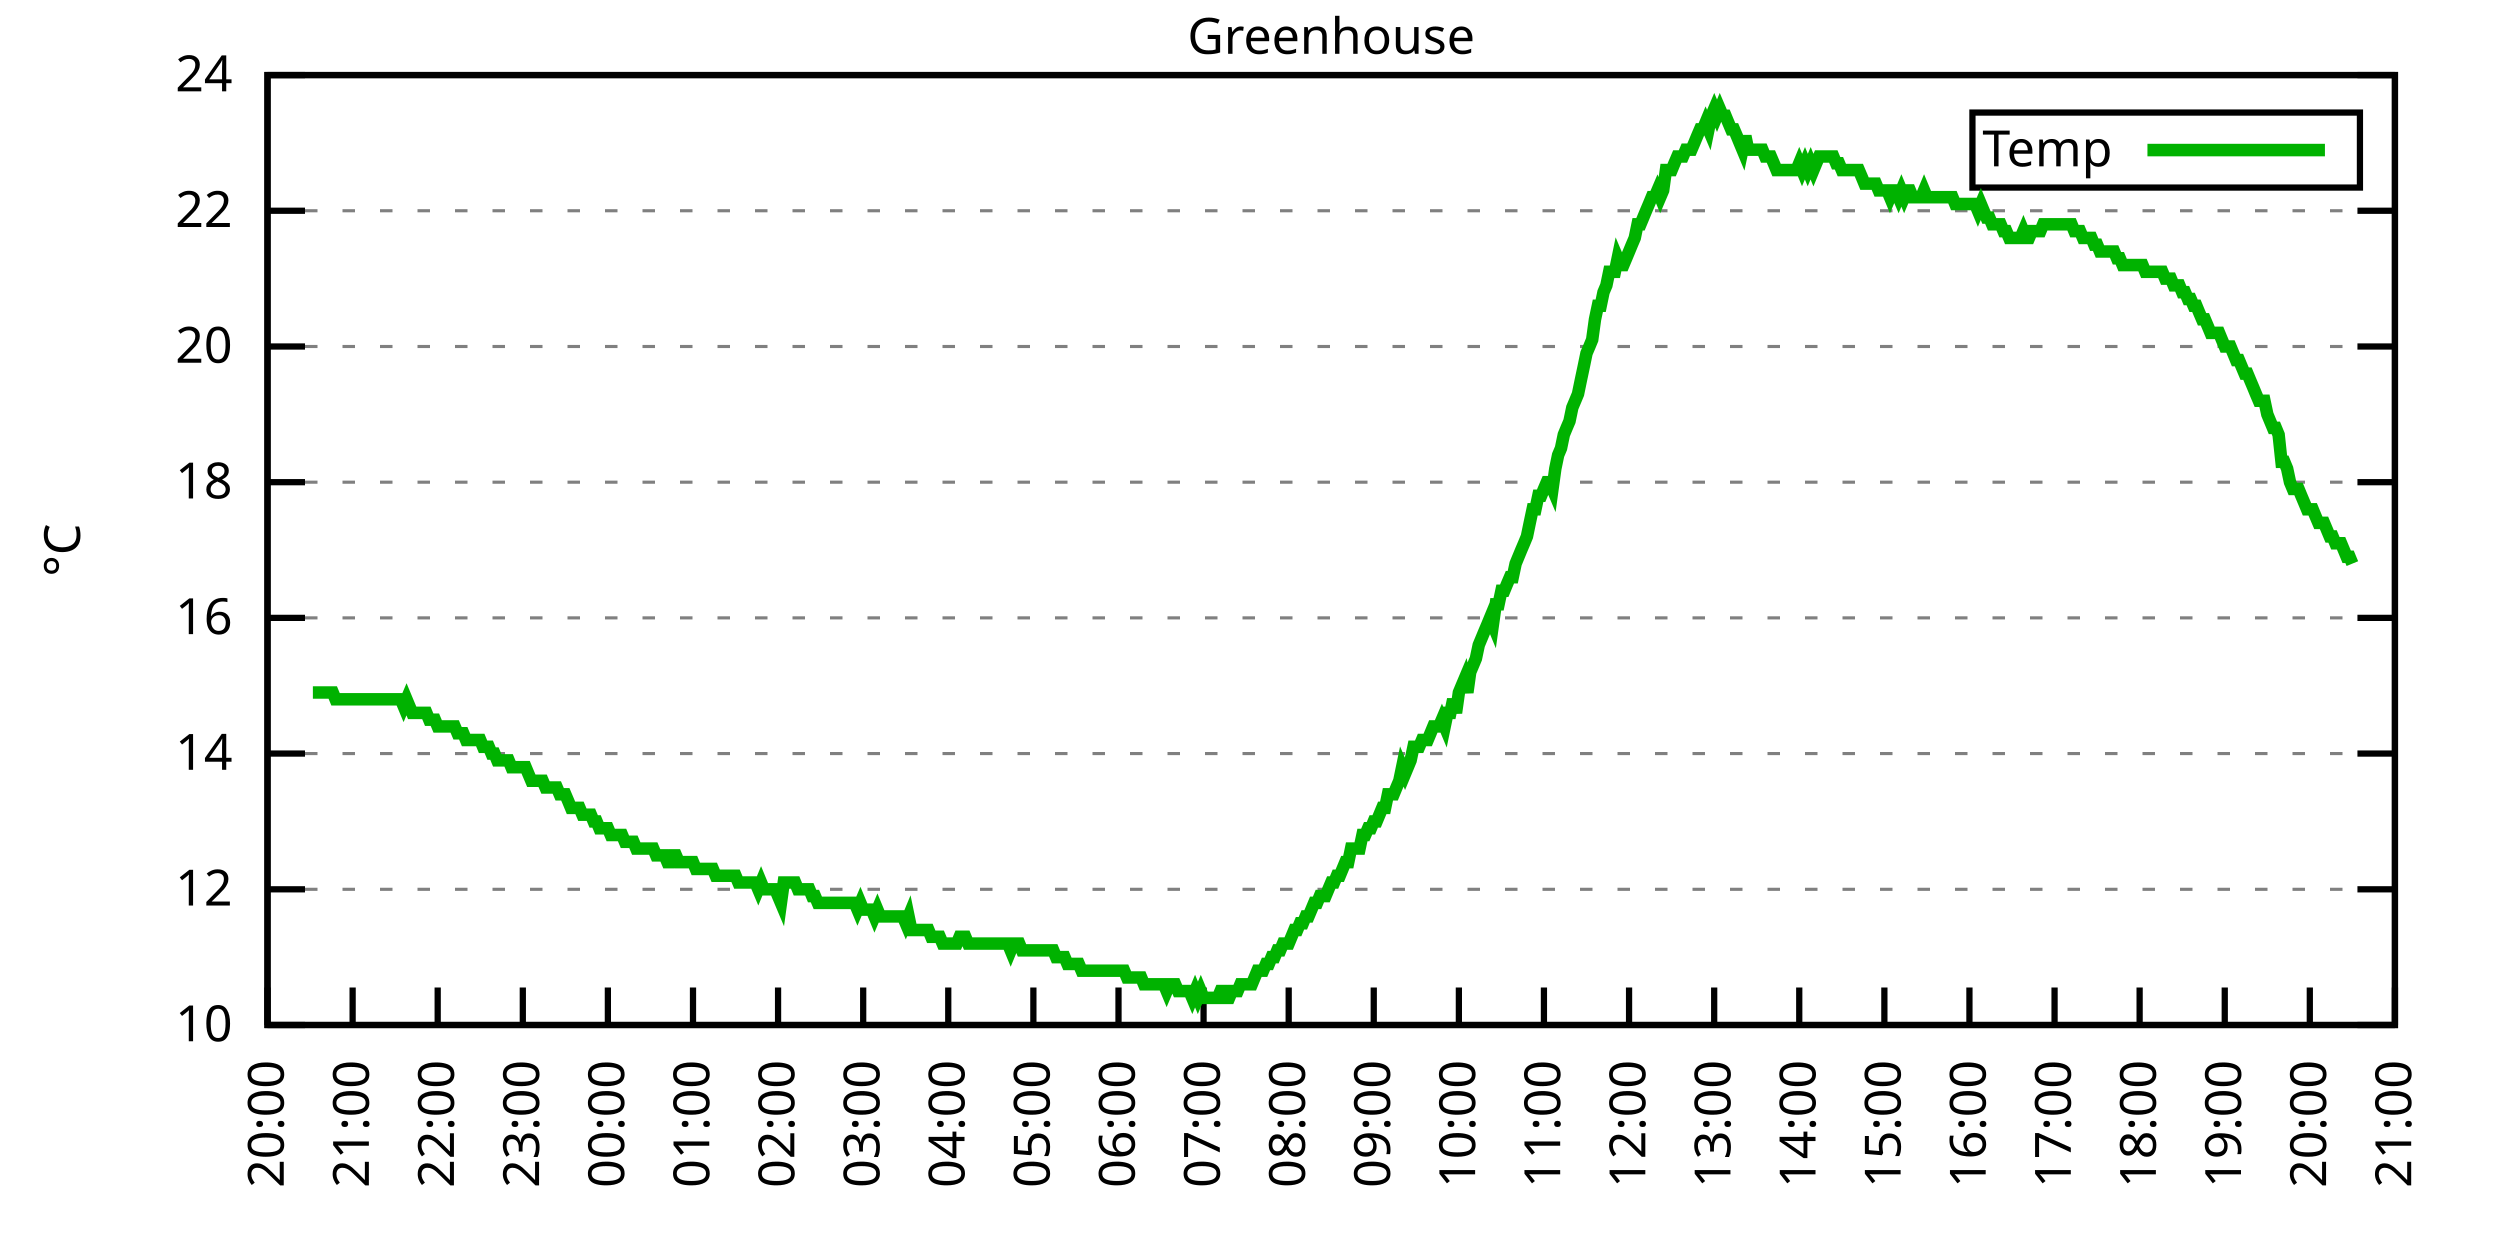
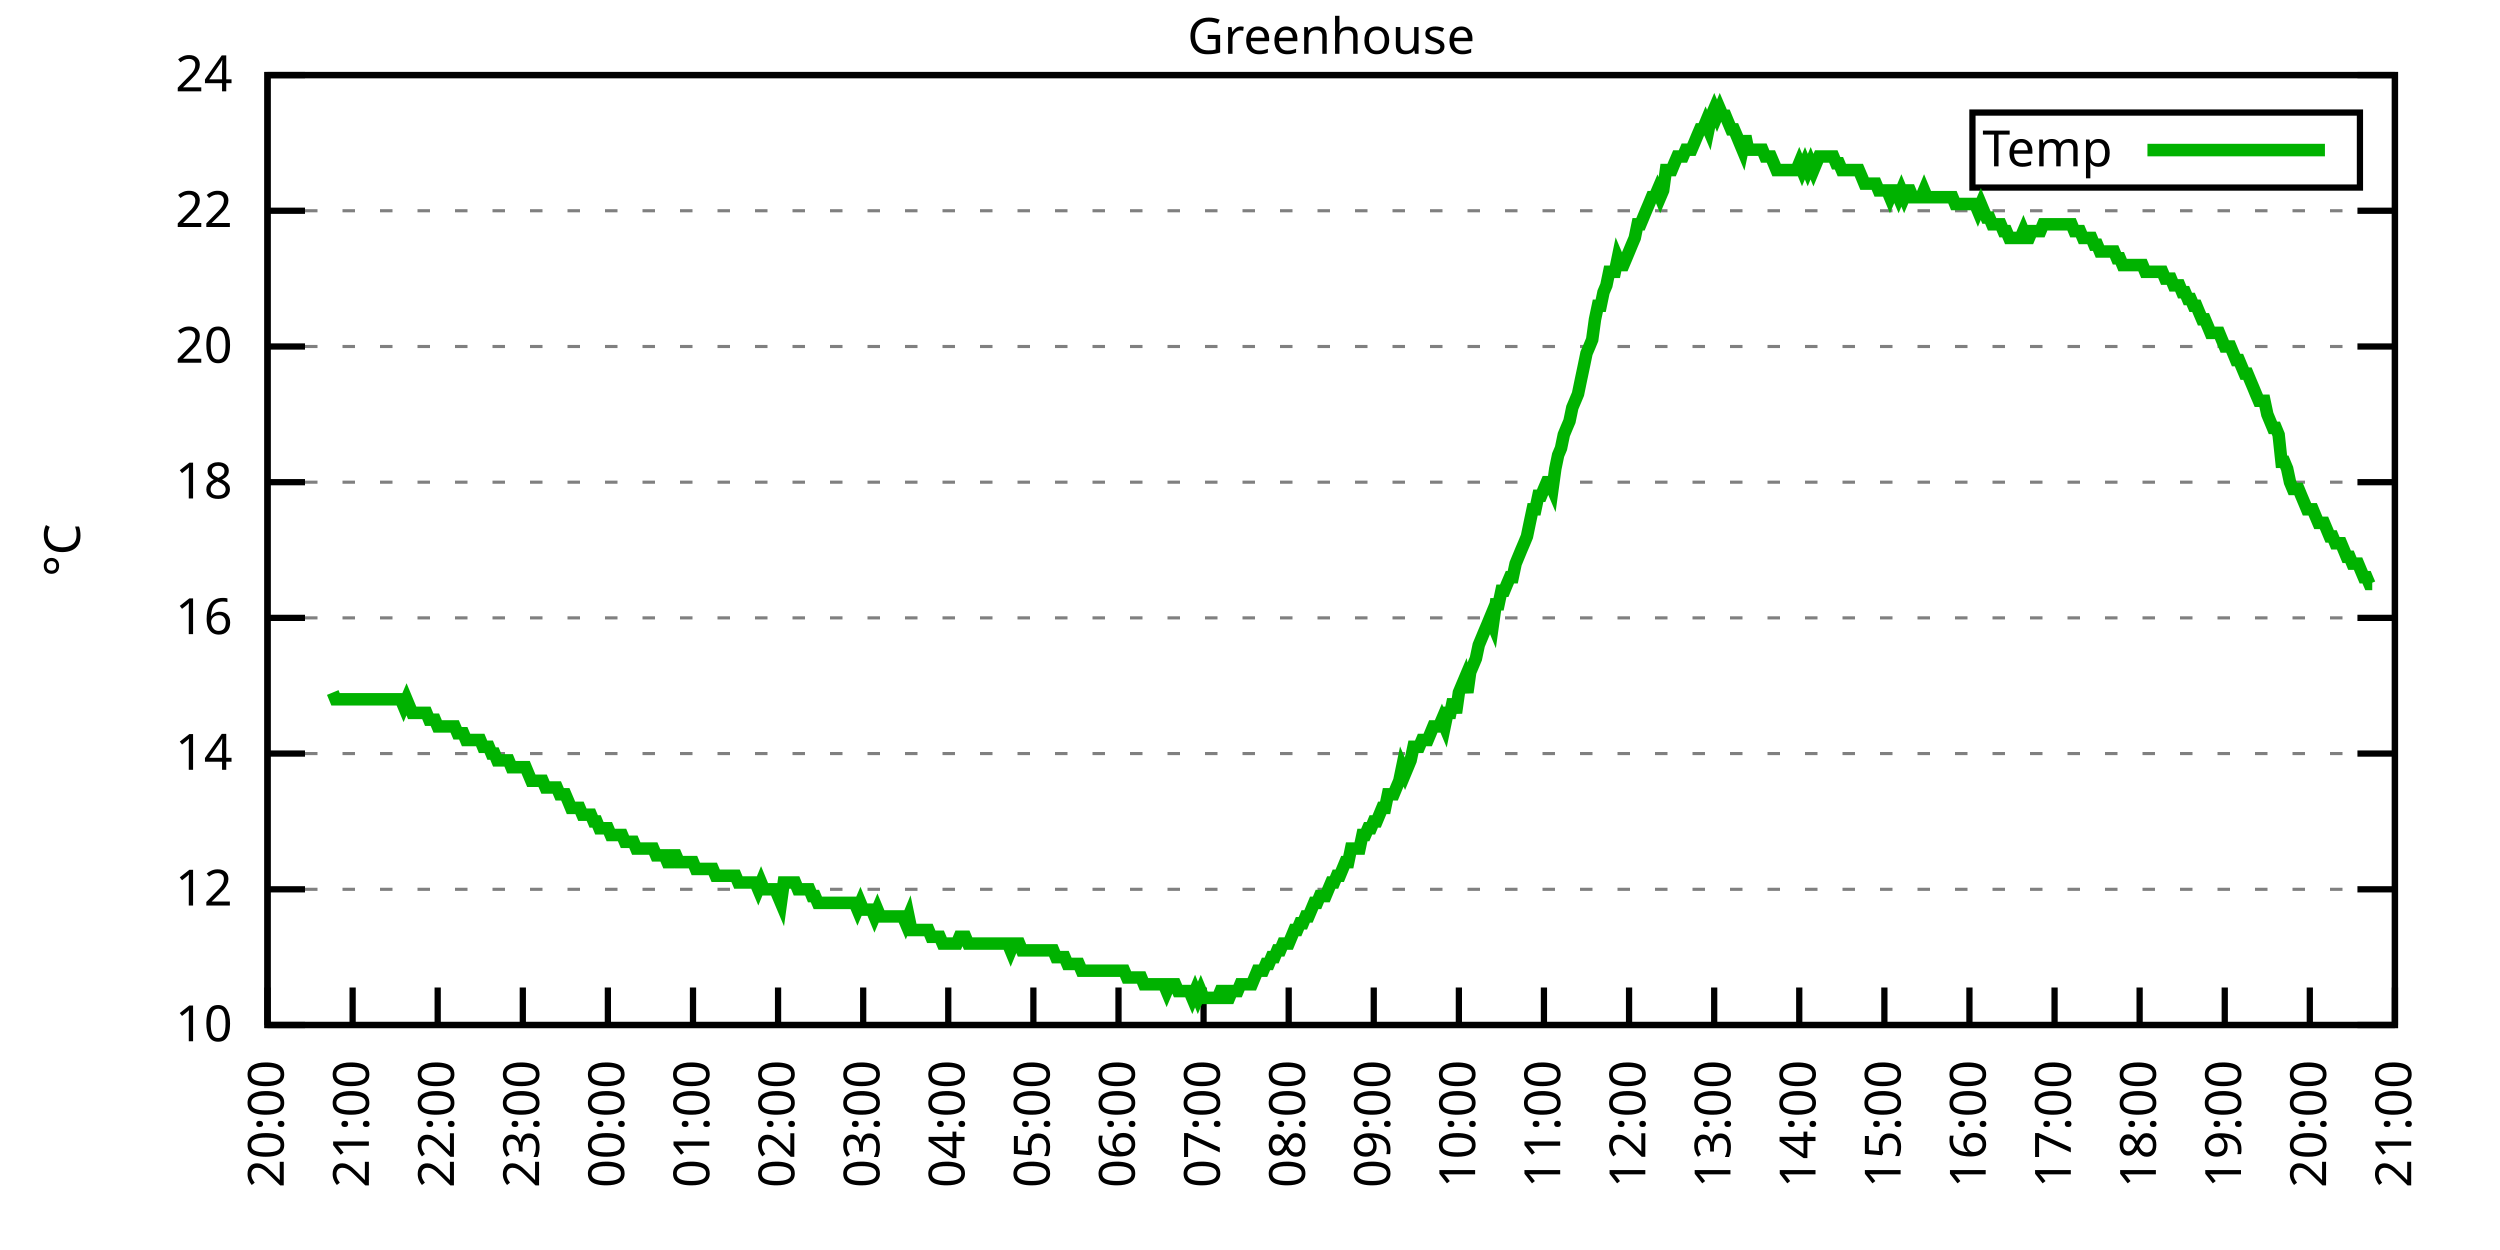
<svg xmlns="http://www.w3.org/2000/svg" xmlns:xlink="http://www.w3.org/1999/xlink" width="400" height="200" viewBox="0 0 400 200">
  <g id="gnuplot_canvas">
    <rect x="0" y="0" width="400" height="200" fill="none" />
    <defs>
      <circle id="gpDot" r="0.5" stroke-width="0.5" stroke="currentColor" />
      <path id="gpPt0" stroke-width="0.333" stroke="currentColor" d="M-1,0 h2 M0,-1 v2" />
      <path id="gpPt1" stroke-width="0.333" stroke="currentColor" d="M-1,-1 L1,1 M1,-1 L-1,1" />
      <path id="gpPt2" stroke-width="0.333" stroke="currentColor" d="M-1,0 L1,0 M0,-1 L0,1 M-1,-1 L1,1 M-1,1 L1,-1" />
      <rect id="gpPt3" stroke-width="0.333" stroke="currentColor" x="-1" y="-1" width="2" height="2" />
      <rect id="gpPt4" stroke-width="0.333" stroke="currentColor" fill="currentColor" x="-1" y="-1" width="2" height="2" />
      <circle id="gpPt5" stroke-width="0.333" stroke="currentColor" cx="0" cy="0" r="1" />
      <use xlink:href="#gpPt5" id="gpPt6" fill="currentColor" stroke="none" />
      <path id="gpPt7" stroke-width="0.333" stroke="currentColor" d="M0,-1.33 L-1.33,0.67 L1.33,0.67 z" />
      <use xlink:href="#gpPt7" id="gpPt8" fill="currentColor" stroke="none" />
      <use xlink:href="#gpPt7" id="gpPt9" stroke="currentColor" transform="rotate(180)" />
      <use xlink:href="#gpPt9" id="gpPt10" fill="currentColor" stroke="none" />
      <use xlink:href="#gpPt3" id="gpPt11" stroke="currentColor" transform="rotate(45)" />
      <use xlink:href="#gpPt11" id="gpPt12" fill="currentColor" stroke="none" />
      <path id="gpPt13" stroke-width="0.333" stroke="currentColor" d="M0,1.330 L1.265,0.411 L0.782,-1.067 L-0.782,-1.076 L-1.265,0.411 z" />
      <use xlink:href="#gpPt13" id="gpPt14" fill="currentColor" stroke="none" />
      <filter id="textbox" filterUnits="objectBoundingBox" x="0" y="0" height="1" width="1">
        <feFlood flood-color="white" flood-opacity="1" result="bgnd" />
        <feComposite in="SourceGraphic" in2="bgnd" operator="atop" />
      </filter>
      <filter id="greybox" filterUnits="objectBoundingBox" x="0" y="0" height="1" width="1">
        <feFlood flood-color="lightgrey" flood-opacity="1" result="grey" />
        <feComposite in="SourceGraphic" in2="grey" operator="atop" />
      </filter>
    </defs>
    <g fill="none" color="white" stroke="currentColor" stroke-width="1.00" stroke-linecap="butt" stroke-linejoin="miter">
</g>
    <g fill="none" color="black" stroke="currentColor" stroke-width="1.00" stroke-linecap="butt" stroke-linejoin="miter">
      <g stroke="none" shape-rendering="crispEdges">
        <polygon fill="rgb(255, 255, 255)" points="42.80,164.00 383.18,164.00 383.18,12.02 42.80,12.02 " />
      </g>
    </g>
    <g fill="none" color="black" stroke="currentColor" stroke-width="1.00" stroke-linecap="butt" stroke-linejoin="miter">
</g>
    <g fill="none" color="black" stroke="black" stroke-width="0.50" stroke-linecap="butt" stroke-linejoin="miter">
</g>
    <g fill="none" color="gray" stroke="currentColor" stroke-width="0.50" stroke-linecap="butt" stroke-linejoin="miter">
      <path stroke="gray" stroke-dasharray="2,4" class="gridline" d="M42.80,164.00 L383.19,164.00  " />
    </g>
    <g fill="none" color="gray" stroke="gray" stroke-width="1.00" stroke-linecap="butt" stroke-linejoin="miter">
</g>
    <g fill="none" color="black" stroke="currentColor" stroke-width="1.00" stroke-linecap="butt" stroke-linejoin="miter">
      <path stroke="black" d="M42.80,164.00 L48.80,164.00 M383.19,164.00 L377.19,164.00  " />
      <g transform="translate(37.20,166.60)" stroke="none" fill="black" font-family="Sans" font-size="8.00" text-anchor="end">
        <text>
          <tspan font-family="Sans"> 10</tspan>
        </text>
      </g>
    </g>
    <g fill="none" color="black" stroke="currentColor" stroke-width="1.00" stroke-linecap="butt" stroke-linejoin="miter">
</g>
    <g fill="none" color="black" stroke="black" stroke-width="0.50" stroke-linecap="butt" stroke-linejoin="miter">
</g>
    <g fill="none" color="gray" stroke="currentColor" stroke-width="0.50" stroke-linecap="butt" stroke-linejoin="miter">
      <path stroke="gray" stroke-dasharray="2,4" class="gridline" d="M42.80,142.29 L383.19,142.29  " />
    </g>
    <g fill="none" color="gray" stroke="gray" stroke-width="1.00" stroke-linecap="butt" stroke-linejoin="miter">
</g>
    <g fill="none" color="black" stroke="currentColor" stroke-width="1.00" stroke-linecap="butt" stroke-linejoin="miter">
      <path stroke="black" d="M42.80,142.29 L48.80,142.29 M383.19,142.29 L377.19,142.29  " />
      <g transform="translate(37.20,144.89)" stroke="none" fill="black" font-family="Sans" font-size="8.00" text-anchor="end">
        <text>
          <tspan font-family="Sans"> 12</tspan>
        </text>
      </g>
    </g>
    <g fill="none" color="black" stroke="currentColor" stroke-width="1.00" stroke-linecap="butt" stroke-linejoin="miter">
</g>
    <g fill="none" color="black" stroke="black" stroke-width="0.50" stroke-linecap="butt" stroke-linejoin="miter">
</g>
    <g fill="none" color="gray" stroke="currentColor" stroke-width="0.50" stroke-linecap="butt" stroke-linejoin="miter">
      <path stroke="gray" stroke-dasharray="2,4" class="gridline" d="M42.80,120.57 L383.19,120.57  " />
    </g>
    <g fill="none" color="gray" stroke="gray" stroke-width="1.00" stroke-linecap="butt" stroke-linejoin="miter">
</g>
    <g fill="none" color="black" stroke="currentColor" stroke-width="1.00" stroke-linecap="butt" stroke-linejoin="miter">
      <path stroke="black" d="M42.80,120.57 L48.80,120.57 M383.19,120.57 L377.19,120.57  " />
      <g transform="translate(37.20,123.17)" stroke="none" fill="black" font-family="Sans" font-size="8.00" text-anchor="end">
        <text>
          <tspan font-family="Sans"> 14</tspan>
        </text>
      </g>
    </g>
    <g fill="none" color="black" stroke="currentColor" stroke-width="1.00" stroke-linecap="butt" stroke-linejoin="miter">
</g>
    <g fill="none" color="black" stroke="black" stroke-width="0.50" stroke-linecap="butt" stroke-linejoin="miter">
</g>
    <g fill="none" color="gray" stroke="currentColor" stroke-width="0.50" stroke-linecap="butt" stroke-linejoin="miter">
      <path stroke="gray" stroke-dasharray="2,4" class="gridline" d="M42.80,98.86 L383.19,98.86  " />
    </g>
    <g fill="none" color="gray" stroke="gray" stroke-width="1.00" stroke-linecap="butt" stroke-linejoin="miter">
</g>
    <g fill="none" color="black" stroke="currentColor" stroke-width="1.00" stroke-linecap="butt" stroke-linejoin="miter">
      <path stroke="black" d="M42.80,98.86 L48.80,98.86 M383.19,98.86 L377.19,98.86  " />
      <g transform="translate(37.20,101.46)" stroke="none" fill="black" font-family="Sans" font-size="8.00" text-anchor="end">
        <text>
          <tspan font-family="Sans"> 16</tspan>
        </text>
      </g>
    </g>
    <g fill="none" color="black" stroke="currentColor" stroke-width="1.00" stroke-linecap="butt" stroke-linejoin="miter">
</g>
    <g fill="none" color="black" stroke="black" stroke-width="0.50" stroke-linecap="butt" stroke-linejoin="miter">
</g>
    <g fill="none" color="gray" stroke="currentColor" stroke-width="0.50" stroke-linecap="butt" stroke-linejoin="miter">
      <path stroke="gray" stroke-dasharray="2,4" class="gridline" d="M42.80,77.15 L383.19,77.15  " />
    </g>
    <g fill="none" color="gray" stroke="gray" stroke-width="1.00" stroke-linecap="butt" stroke-linejoin="miter">
</g>
    <g fill="none" color="black" stroke="currentColor" stroke-width="1.00" stroke-linecap="butt" stroke-linejoin="miter">
      <path stroke="black" d="M42.80,77.15 L48.80,77.15 M383.19,77.15 L377.19,77.15  " />
      <g transform="translate(37.20,79.75)" stroke="none" fill="black" font-family="Sans" font-size="8.00" text-anchor="end">
        <text>
          <tspan font-family="Sans"> 18</tspan>
        </text>
      </g>
    </g>
    <g fill="none" color="black" stroke="currentColor" stroke-width="1.00" stroke-linecap="butt" stroke-linejoin="miter">
</g>
    <g fill="none" color="black" stroke="black" stroke-width="0.50" stroke-linecap="butt" stroke-linejoin="miter">
</g>
    <g fill="none" color="gray" stroke="currentColor" stroke-width="0.50" stroke-linecap="butt" stroke-linejoin="miter">
      <path stroke="gray" stroke-dasharray="2,4" class="gridline" d="M42.80,55.44 L383.19,55.44  " />
    </g>
    <g fill="none" color="gray" stroke="gray" stroke-width="1.00" stroke-linecap="butt" stroke-linejoin="miter">
</g>
    <g fill="none" color="black" stroke="currentColor" stroke-width="1.00" stroke-linecap="butt" stroke-linejoin="miter">
      <path stroke="black" d="M42.80,55.44 L48.80,55.44 M383.19,55.44 L377.19,55.44  " />
      <g transform="translate(37.20,58.04)" stroke="none" fill="black" font-family="Sans" font-size="8.00" text-anchor="end">
        <text>
          <tspan font-family="Sans"> 20</tspan>
        </text>
      </g>
    </g>
    <g fill="none" color="black" stroke="currentColor" stroke-width="1.00" stroke-linecap="butt" stroke-linejoin="miter">
</g>
    <g fill="none" color="black" stroke="black" stroke-width="0.50" stroke-linecap="butt" stroke-linejoin="miter">
</g>
    <g fill="none" color="gray" stroke="currentColor" stroke-width="0.50" stroke-linecap="butt" stroke-linejoin="miter">
      <path stroke="gray" stroke-dasharray="2,4" class="gridline" d="M42.80,33.72 L383.19,33.72  " />
    </g>
    <g fill="none" color="gray" stroke="gray" stroke-width="1.00" stroke-linecap="butt" stroke-linejoin="miter">
</g>
    <g fill="none" color="black" stroke="currentColor" stroke-width="1.00" stroke-linecap="butt" stroke-linejoin="miter">
      <path stroke="black" d="M42.80,33.72 L48.80,33.72 M383.19,33.72 L377.19,33.72  " />
      <g transform="translate(37.20,36.32)" stroke="none" fill="black" font-family="Sans" font-size="8.00" text-anchor="end">
        <text>
          <tspan font-family="Sans"> 22</tspan>
        </text>
      </g>
    </g>
    <g fill="none" color="black" stroke="currentColor" stroke-width="1.00" stroke-linecap="butt" stroke-linejoin="miter">
</g>
    <g fill="none" color="black" stroke="black" stroke-width="0.50" stroke-linecap="butt" stroke-linejoin="miter">
</g>
    <g fill="none" color="gray" stroke="currentColor" stroke-width="0.50" stroke-linecap="butt" stroke-linejoin="miter">
      <path stroke="gray" stroke-dasharray="2,4" class="gridline" d="M42.80,12.01 L383.19,12.01  " />
    </g>
    <g fill="none" color="gray" stroke="gray" stroke-width="1.00" stroke-linecap="butt" stroke-linejoin="miter">
</g>
    <g fill="none" color="black" stroke="currentColor" stroke-width="1.00" stroke-linecap="butt" stroke-linejoin="miter">
      <path stroke="black" d="M42.80,12.01 L48.80,12.01 M383.19,12.01 L377.19,12.01  " />
      <g transform="translate(37.20,14.61)" stroke="none" fill="black" font-family="Sans" font-size="8.00" text-anchor="end">
        <text>
          <tspan font-family="Sans"> 24</tspan>
        </text>
      </g>
    </g>
    <g fill="none" color="black" stroke="currentColor" stroke-width="1.00" stroke-linecap="butt" stroke-linejoin="miter">
      <path stroke="black" d="M42.80,164.00 L42.80,158.00  " />
      <g transform="translate(45.40,169.60) rotate(270.00)" stroke="none" fill="black" font-family="Sans" font-size="8.00" text-anchor="end">
        <text>
          <tspan font-family="Sans">20:00</tspan>
        </text>
      </g>
    </g>
    <g fill="none" color="black" stroke="currentColor" stroke-width="1.00" stroke-linecap="butt" stroke-linejoin="miter">
      <path stroke="black" d="M56.42,164.00 L56.42,158.00  " />
      <g transform="translate(59.02,169.60) rotate(270.00)" stroke="none" fill="black" font-family="Sans" font-size="8.00" text-anchor="end">
        <text>
          <tspan font-family="Sans">21:00</tspan>
        </text>
      </g>
    </g>
    <g fill="none" color="black" stroke="currentColor" stroke-width="1.00" stroke-linecap="butt" stroke-linejoin="miter">
      <path stroke="black" d="M70.03,164.00 L70.03,158.00  " />
      <g transform="translate(72.63,169.60) rotate(270.00)" stroke="none" fill="black" font-family="Sans" font-size="8.00" text-anchor="end">
        <text>
          <tspan font-family="Sans">22:00</tspan>
        </text>
      </g>
    </g>
    <g fill="none" color="black" stroke="currentColor" stroke-width="1.00" stroke-linecap="butt" stroke-linejoin="miter">
      <path stroke="black" d="M83.65,164.00 L83.65,158.00  " />
      <g transform="translate(86.25,169.60) rotate(270.00)" stroke="none" fill="black" font-family="Sans" font-size="8.00" text-anchor="end">
        <text>
          <tspan font-family="Sans">23:00</tspan>
        </text>
      </g>
    </g>
    <g fill="none" color="black" stroke="currentColor" stroke-width="1.00" stroke-linecap="butt" stroke-linejoin="miter">
      <path stroke="black" d="M97.26,164.00 L97.26,158.00  " />
      <g transform="translate(99.86,169.60) rotate(270.00)" stroke="none" fill="black" font-family="Sans" font-size="8.00" text-anchor="end">
        <text>
          <tspan font-family="Sans">00:00</tspan>
        </text>
      </g>
    </g>
    <g fill="none" color="black" stroke="currentColor" stroke-width="1.00" stroke-linecap="butt" stroke-linejoin="miter">
      <path stroke="black" d="M110.88,164.00 L110.88,158.00  " />
      <g transform="translate(113.48,169.60) rotate(270.00)" stroke="none" fill="black" font-family="Sans" font-size="8.00" text-anchor="end">
        <text>
          <tspan font-family="Sans">01:00</tspan>
        </text>
      </g>
    </g>
    <g fill="none" color="black" stroke="currentColor" stroke-width="1.00" stroke-linecap="butt" stroke-linejoin="miter">
      <path stroke="black" d="M124.49,164.00 L124.49,158.00  " />
      <g transform="translate(127.09,169.60) rotate(270.00)" stroke="none" fill="black" font-family="Sans" font-size="8.00" text-anchor="end">
        <text>
          <tspan font-family="Sans">02:00</tspan>
        </text>
      </g>
    </g>
    <g fill="none" color="black" stroke="currentColor" stroke-width="1.00" stroke-linecap="butt" stroke-linejoin="miter">
      <path stroke="black" d="M138.11,164.00 L138.11,158.00  " />
      <g transform="translate(140.71,169.60) rotate(270.00)" stroke="none" fill="black" font-family="Sans" font-size="8.00" text-anchor="end">
        <text>
          <tspan font-family="Sans">03:00</tspan>
        </text>
      </g>
    </g>
    <g fill="none" color="black" stroke="currentColor" stroke-width="1.00" stroke-linecap="butt" stroke-linejoin="miter">
      <path stroke="black" d="M151.72,164.00 L151.72,158.00  " />
      <g transform="translate(154.32,169.60) rotate(270.00)" stroke="none" fill="black" font-family="Sans" font-size="8.00" text-anchor="end">
        <text>
          <tspan font-family="Sans">04:00</tspan>
        </text>
      </g>
    </g>
    <g fill="none" color="black" stroke="currentColor" stroke-width="1.00" stroke-linecap="butt" stroke-linejoin="miter">
      <path stroke="black" d="M165.34,164.00 L165.34,158.00  " />
      <g transform="translate(167.94,169.60) rotate(270.00)" stroke="none" fill="black" font-family="Sans" font-size="8.00" text-anchor="end">
        <text>
          <tspan font-family="Sans">05:00</tspan>
        </text>
      </g>
    </g>
    <g fill="none" color="black" stroke="currentColor" stroke-width="1.00" stroke-linecap="butt" stroke-linejoin="miter">
      <path stroke="black" d="M178.96,164.00 L178.96,158.00  " />
      <g transform="translate(181.56,169.60) rotate(270.00)" stroke="none" fill="black" font-family="Sans" font-size="8.00" text-anchor="end">
        <text>
          <tspan font-family="Sans">06:00</tspan>
        </text>
      </g>
    </g>
    <g fill="none" color="black" stroke="currentColor" stroke-width="1.00" stroke-linecap="butt" stroke-linejoin="miter">
      <path stroke="black" d="M192.57,164.00 L192.57,158.00  " />
      <g transform="translate(195.17,169.60) rotate(270.00)" stroke="none" fill="black" font-family="Sans" font-size="8.00" text-anchor="end">
        <text>
          <tspan font-family="Sans">07:00</tspan>
        </text>
      </g>
    </g>
    <g fill="none" color="black" stroke="currentColor" stroke-width="1.00" stroke-linecap="butt" stroke-linejoin="miter">
      <path stroke="black" d="M206.19,164.00 L206.19,158.00  " />
      <g transform="translate(208.79,169.60) rotate(270.00)" stroke="none" fill="black" font-family="Sans" font-size="8.00" text-anchor="end">
        <text>
          <tspan font-family="Sans">08:00</tspan>
        </text>
      </g>
    </g>
    <g fill="none" color="black" stroke="currentColor" stroke-width="1.00" stroke-linecap="butt" stroke-linejoin="miter">
      <path stroke="black" d="M219.80,164.00 L219.80,158.00  " />
      <g transform="translate(222.40,169.60) rotate(270.00)" stroke="none" fill="black" font-family="Sans" font-size="8.00" text-anchor="end">
        <text>
          <tspan font-family="Sans">09:00</tspan>
        </text>
      </g>
    </g>
    <g fill="none" color="black" stroke="currentColor" stroke-width="1.00" stroke-linecap="butt" stroke-linejoin="miter">
      <path stroke="black" d="M233.42,164.00 L233.42,158.00  " />
      <g transform="translate(236.02,169.60) rotate(270.00)" stroke="none" fill="black" font-family="Sans" font-size="8.00" text-anchor="end">
        <text>
          <tspan font-family="Sans">10:00</tspan>
        </text>
      </g>
    </g>
    <g fill="none" color="black" stroke="currentColor" stroke-width="1.00" stroke-linecap="butt" stroke-linejoin="miter">
      <path stroke="black" d="M247.03,164.00 L247.03,158.00  " />
      <g transform="translate(249.63,169.60) rotate(270.00)" stroke="none" fill="black" font-family="Sans" font-size="8.00" text-anchor="end">
        <text>
          <tspan font-family="Sans">11:00</tspan>
        </text>
      </g>
    </g>
    <g fill="none" color="black" stroke="currentColor" stroke-width="1.00" stroke-linecap="butt" stroke-linejoin="miter">
      <path stroke="black" d="M260.65,164.00 L260.65,158.00  " />
      <g transform="translate(263.25,169.60) rotate(270.00)" stroke="none" fill="black" font-family="Sans" font-size="8.00" text-anchor="end">
        <text>
          <tspan font-family="Sans">12:00</tspan>
        </text>
      </g>
    </g>
    <g fill="none" color="black" stroke="currentColor" stroke-width="1.00" stroke-linecap="butt" stroke-linejoin="miter">
      <path stroke="black" d="M274.27,164.00 L274.27,158.00  " />
      <g transform="translate(276.87,169.60) rotate(270.00)" stroke="none" fill="black" font-family="Sans" font-size="8.00" text-anchor="end">
        <text>
          <tspan font-family="Sans">13:00</tspan>
        </text>
      </g>
    </g>
    <g fill="none" color="black" stroke="currentColor" stroke-width="1.00" stroke-linecap="butt" stroke-linejoin="miter">
      <path stroke="black" d="M287.88,164.00 L287.88,158.00  " />
      <g transform="translate(290.48,169.60) rotate(270.00)" stroke="none" fill="black" font-family="Sans" font-size="8.00" text-anchor="end">
        <text>
          <tspan font-family="Sans">14:00</tspan>
        </text>
      </g>
    </g>
    <g fill="none" color="black" stroke="currentColor" stroke-width="1.00" stroke-linecap="butt" stroke-linejoin="miter">
      <path stroke="black" d="M301.50,164.00 L301.50,158.00  " />
      <g transform="translate(304.10,169.60) rotate(270.00)" stroke="none" fill="black" font-family="Sans" font-size="8.00" text-anchor="end">
        <text>
          <tspan font-family="Sans">15:00</tspan>
        </text>
      </g>
    </g>
    <g fill="none" color="black" stroke="currentColor" stroke-width="1.00" stroke-linecap="butt" stroke-linejoin="miter">
      <path stroke="black" d="M315.11,164.00 L315.11,158.00  " />
      <g transform="translate(317.71,169.60) rotate(270.00)" stroke="none" fill="black" font-family="Sans" font-size="8.00" text-anchor="end">
        <text>
          <tspan font-family="Sans">16:00</tspan>
        </text>
      </g>
    </g>
    <g fill="none" color="black" stroke="currentColor" stroke-width="1.00" stroke-linecap="butt" stroke-linejoin="miter">
      <path stroke="black" d="M328.73,164.00 L328.73,158.00  " />
      <g transform="translate(331.33,169.60) rotate(270.00)" stroke="none" fill="black" font-family="Sans" font-size="8.00" text-anchor="end">
        <text>
          <tspan font-family="Sans">17:00</tspan>
        </text>
      </g>
    </g>
    <g fill="none" color="black" stroke="currentColor" stroke-width="1.00" stroke-linecap="butt" stroke-linejoin="miter">
      <path stroke="black" d="M342.34,164.00 L342.34,158.00  " />
      <g transform="translate(344.94,169.60) rotate(270.00)" stroke="none" fill="black" font-family="Sans" font-size="8.00" text-anchor="end">
        <text>
          <tspan font-family="Sans">18:00</tspan>
        </text>
      </g>
    </g>
    <g fill="none" color="black" stroke="currentColor" stroke-width="1.00" stroke-linecap="butt" stroke-linejoin="miter">
      <path stroke="black" d="M355.96,164.00 L355.96,158.00  " />
      <g transform="translate(358.56,169.60) rotate(270.00)" stroke="none" fill="black" font-family="Sans" font-size="8.00" text-anchor="end">
        <text>
          <tspan font-family="Sans">19:00</tspan>
        </text>
      </g>
    </g>
    <g fill="none" color="black" stroke="currentColor" stroke-width="1.00" stroke-linecap="butt" stroke-linejoin="miter">
      <path stroke="black" d="M369.57,164.00 L369.57,158.00  " />
      <g transform="translate(372.17,169.60) rotate(270.00)" stroke="none" fill="black" font-family="Sans" font-size="8.00" text-anchor="end">
        <text>
          <tspan font-family="Sans">20:00</tspan>
        </text>
      </g>
    </g>
    <g fill="none" color="black" stroke="currentColor" stroke-width="1.00" stroke-linecap="butt" stroke-linejoin="miter">
      <path stroke="black" d="M383.19,164.00 L383.19,158.00  " />
      <g transform="translate(385.79,169.60) rotate(270.00)" stroke="none" fill="black" font-family="Sans" font-size="8.00" text-anchor="end">
        <text>
          <tspan font-family="Sans">21:00</tspan>
        </text>
      </g>
    </g>
    <g fill="none" color="black" stroke="currentColor" stroke-width="1.00" stroke-linecap="butt" stroke-linejoin="miter">
</g>
    <g fill="none" color="black" stroke="currentColor" stroke-width="1.00" stroke-linecap="butt" stroke-linejoin="miter">
      <path stroke="black" d="M42.80,12.01 L42.80,164.00 L383.19,164.00 L383.19,12.01 L42.80,12.01 Z  " />
    </g>
    <g fill="none" color="black" stroke="currentColor" stroke-width="1.00" stroke-linecap="butt" stroke-linejoin="miter">
</g>
    <g fill="none" color="black" stroke="currentColor" stroke-width="1.00" stroke-linecap="butt" stroke-linejoin="miter">
      <path stroke="black" d="M315.59,30.01 L315.59,18.01 L377.59,18.01 L377.59,30.01 L315.59,30.01 Z  " />
    </g>
    <g id="Greenhouse_plot_1">
      <g fill="none" color="white" stroke="black" stroke-width="2.00" stroke-linecap="butt" stroke-linejoin="miter">
</g>
      <g fill="none" color="black" stroke="currentColor" stroke-width="2.00" stroke-linecap="butt" stroke-linejoin="miter">
        <g transform="translate(337.99,26.61)" stroke="none" fill="black" font-family="Sans" font-size="8.00" text-anchor="end">
          <text>
            <tspan font-family="Sans">Temp</tspan>
          </text>
        </g>
      </g>
      <g fill="none" color="black" stroke="currentColor" stroke-width="2.00" stroke-linecap="butt" stroke-linejoin="miter">
-         <path stroke="rgb(  0, 178,   0)" d="M343.59,24.01 L371.99,24.01 M50.06,110.80 L50.52,110.80 L50.97,110.80 L51.42,110.80 L51.88,110.80 L52.33,110.80   L52.78,110.80 L53.24,110.80 L53.69,111.89 L54.15,111.89 L54.60,111.89 L55.05,111.89 L55.51,111.89 L55.96,111.89   L56.42,111.89 L56.87,111.89 L57.32,111.89 L57.78,111.89 L58.23,111.89 L58.68,111.89 L59.14,111.89 L59.59,111.89   L60.05,111.89 L60.50,111.89 L60.95,111.89 L61.41,111.89 L61.86,111.89 L62.32,111.89 L62.77,111.89 L63.22,111.89   L63.68,111.89 L64.13,111.89 L64.58,112.97 L65.04,111.89 L65.49,112.97 L65.95,114.06 L66.40,114.06 L66.85,114.06   L67.31,114.06 L67.76,114.06 L68.22,114.06 L68.67,115.15 L69.12,115.15 L69.58,115.15 L70.03,116.23 L70.49,116.23   L70.94,116.23 L71.39,116.23 L71.85,116.23 L72.30,116.23 L72.75,116.23 L73.21,117.32 L73.66,117.32 L74.12,117.32   L74.57,118.40 L75.02,118.40 L75.48,118.40 L75.93,118.40 L76.39,118.40 L76.84,118.40 L77.29,119.49 L77.75,119.49   L78.20,119.49 L78.65,120.57 L79.11,120.57 L79.56,121.66 L80.02,121.66 L80.47,121.66 L80.92,121.66 L81.38,121.66   L81.83,122.75 L82.29,122.75 L82.74,122.75 L83.19,122.75 L83.65,122.75 L84.10,122.75 L84.55,123.83 L85.01,124.92   L85.46,124.92 L85.92,124.92 L86.37,124.92 L86.82,124.92 L87.28,126.00 L87.73,126.00 L88.19,126.00 L88.64,126.00   L89.09,126.00 L89.55,127.09 L90.00,127.09 L90.45,127.09 L90.91,128.17 L91.36,129.26 L91.82,129.26 L92.27,129.26   L92.72,129.26 L93.18,130.35 L93.63,130.35 L94.09,130.35 L94.54,130.35 L94.99,131.43 L95.45,131.43 L95.90,132.52   L96.35,132.52 L96.81,132.52 L97.26,132.52 L97.72,133.60 L98.17,133.60 L98.62,133.60 L99.08,133.60 L99.53,133.60   L99.99,134.69 L100.44,134.69 L100.89,134.69 L101.35,134.69 L101.80,135.77 L102.25,135.77 L102.71,135.77 L103.16,135.77   L103.62,135.77 L104.07,135.77 L104.52,135.77 L104.98,136.86 L105.43,136.86 L105.89,136.86 L106.34,136.86 L106.79,137.94   L107.25,137.94 L107.70,136.86 L108.15,136.86 L108.61,137.94 L109.06,137.94 L109.52,137.94 L109.97,137.94 L110.42,137.94   L110.88,137.94 L111.33,139.03 L111.79,139.03 L112.24,139.03 L112.69,139.03 L113.15,139.03 L113.60,139.03 L114.05,139.03   L114.51,140.12 L114.96,140.12 L115.42,140.12 L115.87,140.12 L116.32,140.12 L116.78,140.12 L117.23,140.12 L117.69,140.12   L118.14,141.20 L118.59,141.20 L119.05,141.20 L119.50,141.20 L119.96,141.20 L120.41,141.20 L120.86,141.20 L121.32,142.29   L121.77,141.20 L122.22,142.29 L122.68,142.29 L123.13,142.29 L123.59,142.29 L124.04,142.29 L124.49,143.37 L124.95,144.46   L125.40,141.20 L125.86,141.20 L126.31,141.20 L126.76,141.20 L127.22,141.20 L127.67,142.29 L128.12,142.29 L128.58,142.29   L129.03,142.29 L129.49,142.29 L129.94,143.37 L130.39,143.37 L130.85,144.46 L131.30,144.46 L131.76,144.46 L132.21,144.46   L132.66,144.46 L133.12,144.46 L133.57,144.46 L134.02,144.46 L134.48,144.46 L134.93,144.46 L135.39,144.46 L135.84,144.46   L136.29,144.46 L136.75,144.46 L137.20,145.54 L137.66,144.46 L138.11,145.54 L138.56,145.54 L139.02,145.54 L139.47,145.54   L139.92,146.63 L140.38,145.54 L140.83,146.63 L141.29,146.63 L141.74,146.63 L142.19,146.63 L142.65,146.63 L143.10,146.63   L143.56,146.63 L144.01,146.63 L144.46,146.63 L144.92,147.72 L145.37,146.63 L145.82,148.80 L146.28,148.80 L146.73,148.80   L147.19,148.80 L147.64,148.80 L148.09,148.80 L148.55,148.80 L149.00,149.89 L149.46,149.89 L149.91,149.89 L150.36,149.89   L150.82,150.97 L151.27,150.97 L151.72,150.97 L152.18,150.97 L152.63,150.97 L153.09,150.97 L153.54,149.89 L153.99,149.89   L154.45,149.89 L154.90,150.97 L155.36,150.97 L155.81,150.97 L156.26,150.97 L156.72,150.97 L157.17,150.97 L157.62,150.97   L158.08,150.97 L158.53,150.97 L158.99,150.97 L159.44,150.97 L159.89,150.97 L160.35,150.97 L160.80,150.97 L161.26,150.97   L161.71,152.06 L162.16,150.97 L162.62,150.97 L163.07,150.97 L163.52,152.06 L163.98,152.06 L164.43,152.06 L164.89,152.06   L165.34,152.06 L165.79,152.06 L166.25,152.06 L166.70,152.06 L167.16,152.06 L167.61,152.06 L168.06,152.06 L168.52,152.06   L168.97,153.14 L169.43,153.14 L169.88,153.14 L170.33,153.14 L170.79,154.23 L171.24,154.23 L171.69,154.23 L172.15,154.23   L172.60,154.23 L173.06,155.31 L173.51,155.31 L173.96,155.31 L174.42,155.31 L174.87,155.31 L175.33,155.31 L175.78,155.31   L176.23,155.31 L176.69,155.31 L177.14,155.31 L177.59,155.31 L178.05,155.31 L178.50,155.31 L178.96,155.31 L179.41,155.31   L179.86,155.31 L180.32,156.40 L180.77,156.40 L181.23,156.40 L181.68,156.40 L182.13,156.40 L182.59,156.40 L183.04,157.49   L183.49,157.49 L183.95,157.49 L184.40,157.49 L184.86,157.49 L185.31,157.49 L185.76,157.49 L186.22,157.49 L186.67,158.57   L187.13,157.49 L187.58,157.49 L188.03,157.49 L188.49,158.57 L188.94,158.57 L189.39,158.57 L189.85,158.57 L190.30,158.57   L190.76,159.66 L191.21,158.57 L191.66,159.66 L192.12,158.57 L192.57,159.66 L193.03,159.66 L193.48,159.66 L193.93,159.66   L194.39,159.66 L194.84,159.66 L195.29,158.57 L195.75,158.57 L196.20,159.66 L196.66,159.66 L197.11,158.57 L197.56,158.57   L198.02,158.57 L198.47,157.49 L198.93,157.49 L199.38,157.49 L199.83,157.49 L200.29,157.49 L200.74,156.40 L201.19,155.31   L201.65,155.31 L202.10,155.31 L202.56,154.23 L203.01,154.23 L203.46,153.14 L203.92,153.14 L204.37,152.06 L204.83,152.06   L205.28,150.97 L205.73,150.97 L206.19,150.97 L206.64,149.89 L207.09,148.80 L207.55,148.80 L208.00,147.72 L208.46,147.72   L208.91,146.63 L209.36,146.63 L209.82,145.54 L210.27,144.46 L210.73,144.46 L211.18,143.37 L211.63,143.37 L212.09,143.37   L212.54,142.29 L213.00,141.20 L213.45,141.20 L213.90,140.12 L214.36,140.12 L214.81,139.03 L215.26,137.94 L215.72,137.94   L216.17,135.77 L216.63,135.77 L217.08,135.77 L217.53,135.77 L217.99,133.60 L218.44,133.60 L218.90,132.52 L219.35,132.52   L219.80,131.43 L220.26,131.43 L220.71,130.35 L221.16,129.26 L221.62,129.26 L222.07,127.09 L222.53,127.09 L222.98,127.09   L223.43,126.00 L223.89,124.92 L224.34,122.75 L224.80,123.83 L225.25,122.75 L225.70,121.66 L226.16,119.49 L226.61,119.49   L227.06,119.49 L227.52,118.40 L227.97,118.40 L228.43,118.40 L228.88,117.32 L229.33,116.23 L229.79,116.23 L230.24,116.23   L230.70,115.15 L231.15,116.23 L231.60,114.06 L232.06,114.06 L232.51,111.89 L232.96,114.06 L233.42,110.80 L233.87,109.72   L234.33,108.63 L234.78,110.80 L235.23,107.55 L235.69,106.46 L236.14,105.38 L236.60,103.20 L237.05,102.12 L237.50,101.03   L237.96,99.95 L238.41,98.86 L238.86,99.95 L239.32,96.69 L239.77,96.69 L240.23,94.52 L240.68,94.52 L241.13,93.43   L241.59,92.35 L242.04,92.35 L242.50,90.18 L242.95,89.09 L243.40,88.00 L243.86,86.92 L244.31,85.83 L244.76,83.66   L245.22,81.49 L245.67,81.49 L246.13,79.32 L246.58,79.32 L247.03,78.23 L247.49,77.15 L247.94,77.15 L248.40,78.23   L248.85,74.98 L249.30,72.81 L249.76,71.72 L250.21,69.55 L250.66,68.46 L251.12,67.38 L251.57,65.21 L252.03,64.12   L252.48,63.04 L252.93,60.86 L253.39,58.69 L253.84,56.52 L254.30,55.44 L254.75,54.35 L255.20,51.09 L255.66,48.92   L256.11,48.92 L256.56,46.75 L257.02,45.66 L257.47,43.49 L257.93,43.49 L258.38,43.49 L258.83,41.32 L259.29,42.41   L259.74,42.41 L260.20,41.32 L260.65,40.24 L261.10,39.15 L261.56,38.07 L262.01,35.89 L262.47,35.89 L262.92,34.81   L263.37,33.72 L263.83,32.64 L264.28,31.55 L264.73,31.55 L265.19,30.47 L265.64,31.55 L266.10,30.47 L266.55,27.21   L267.00,27.21 L267.46,27.21 L267.91,26.12 L268.37,25.04 L268.82,25.04 L269.27,25.04 L269.73,23.95 L270.18,23.95   L270.63,23.95 L271.09,22.87 L271.54,21.78 L272.00,20.70 L272.45,20.70 L272.90,19.61 L273.36,20.70 L273.81,18.52   L274.27,17.44 L274.72,18.52 L275.17,17.44 L275.63,18.52 L276.08,18.52 L276.53,19.61 L276.99,20.70 L277.44,20.70   L277.90,21.78 L278.35,22.87 L278.80,23.95 L279.26,21.78 L279.71,23.95 L280.17,23.95 L280.62,23.95 L281.07,23.95   L281.53,23.95 L281.98,23.95 L282.43,25.04 L282.89,25.04 L283.34,25.04 L283.80,26.12 L284.25,27.21 L284.70,27.21   L285.16,27.21 L285.61,27.21 L286.07,27.21 L286.52,27.21 L286.97,27.21 L287.43,27.21 L287.88,26.12 L288.33,27.21   L288.79,26.12 L289.24,27.21 L289.70,26.12 L290.15,27.21 L290.60,26.12 L291.06,25.04 L291.51,25.04 L291.97,25.04   L292.42,25.04 L292.87,25.04 L293.33,25.04 L293.78,26.12 L294.23,26.12 L294.69,27.21 L295.14,27.21 L295.60,27.21   L296.05,27.21 L296.50,27.21 L296.96,27.21 L297.41,27.21 L297.87,28.29 L298.32,29.38 L298.77,29.38 L299.23,29.38   L299.68,29.38 L300.13,29.38 L300.59,30.47 L301.04,30.47 L301.50,30.47 L301.95,30.47 L302.40,31.55 L302.86,30.47   L303.31,30.47 L303.77,31.55 L304.22,30.47 L304.67,31.55 L305.13,30.47 L305.58,30.47 L306.03,31.55 L306.49,31.55   L306.94,31.55 L307.40,31.55 L307.85,30.47 L308.30,31.55 L308.76,31.55 L309.21,31.55 L309.67,31.55 L310.12,31.55   L310.57,31.55 L311.03,31.55 L311.48,31.55 L311.94,31.55 L312.39,31.55 L312.84,32.64 L313.30,32.64 L313.75,32.64   L314.20,32.64 L314.66,32.64 L315.11,32.64 L315.57,32.64 L316.02,32.64 L316.47,33.72 L316.93,32.64 L317.38,33.72   L317.84,34.81 L318.29,34.81 L318.74,35.89 L319.20,35.89 L319.65,35.89 L320.10,35.89 L320.56,36.98 L321.01,36.98   L321.47,38.07 L321.92,38.07 L322.37,38.07 L322.83,38.07 L323.28,38.07 L323.74,36.98 L324.19,38.07 L324.64,38.07   L325.10,36.98 L325.55,36.98 L326.00,36.98 L326.46,36.98 L326.91,35.89 L327.37,35.89 L327.82,35.89 L328.27,35.89   L328.73,35.89 L329.18,35.89 L329.64,35.89 L330.09,35.89 L330.54,35.89 L331.00,35.89 L331.45,35.89 L331.90,36.98   L332.36,36.98 L332.81,36.98 L333.27,38.07 L333.72,38.07 L334.17,38.07 L334.63,38.07 L335.08,39.15 L335.54,39.15   L335.99,40.24 L336.44,40.24 L336.90,40.24 L337.35,40.24 L337.80,40.24 L338.26,40.24 L338.71,41.32 L339.17,41.32   L339.62,42.41 L340.07,42.41 L340.53,42.41 L340.98,42.41 L341.44,42.41 L341.89,42.41 L342.34,42.41 L342.80,42.41   L343.25,43.49 L343.70,43.49 L344.16,43.49 L344.61,43.49 L345.07,43.49 L345.52,43.49 L345.97,43.49 L346.43,44.58   L346.88,44.58 L347.34,44.58 L347.79,45.66 L348.24,45.66 L348.70,45.66 L349.15,46.75 L349.60,46.75 L350.06,47.84   L350.51,47.84 L350.97,48.92 L351.42,48.92 L351.87,50.01 L352.33,51.09 L352.78,51.09 L353.24,52.18 L353.69,53.26   L354.14,53.26 L354.60,53.26 L355.05,53.26 L355.50,54.35 L355.96,55.44 L356.41,55.44 L356.87,55.44 L357.32,56.52   L357.77,57.61 L358.23,57.61 L358.68,58.69 L359.14,59.78 L359.59,59.78 L360.04,60.86 L360.50,61.95 L360.95,63.04   L361.41,64.12 L361.86,64.12 L362.31,64.12 L362.77,66.29 L363.22,67.38 L363.67,68.46 L364.13,68.46 L364.58,69.55   L365.04,73.89 L365.49,73.89 L365.94,74.98 L366.40,77.15 L366.85,78.23 L367.31,78.23 L367.76,78.23 L368.21,79.32   L368.67,80.41 L369.12,81.49 L369.57,81.49 L370.03,81.49 L370.48,82.58 L370.94,83.66 L371.39,83.66 L371.84,83.66   L372.30,84.75 L372.75,85.83 L373.21,85.83 L373.66,86.92 L374.11,86.92 L374.57,86.92 L375.02,88.00 L375.47,89.09   L375.93,89.09 L376.38,90.18  " />
+         <path stroke="rgb(  0, 178,   0)" d="M343.59,24.01 L371.99,24.01 M53.24,110.80 L53.69,111.89 L54.15,111.89 L54.60,111.89 L55.05,111.89 L55.51,111.89   L55.96,111.89 L56.42,111.89 L56.87,111.89 L57.32,111.89 L57.78,111.89 L58.23,111.89 L58.68,111.89 L59.14,111.89   L59.59,111.89 L60.05,111.89 L60.50,111.89 L60.95,111.89 L61.41,111.89 L61.86,111.89 L62.32,111.89 L62.77,111.89   L63.22,111.89 L63.68,111.89 L64.13,111.89 L64.58,112.97 L65.04,111.89 L65.49,112.97 L65.95,114.06 L66.40,114.06   L66.85,114.06 L67.31,114.06 L67.76,114.06 L68.22,114.06 L68.67,115.15 L69.12,115.15 L69.58,115.15 L70.03,116.23   L70.49,116.23 L70.94,116.23 L71.39,116.23 L71.85,116.23 L72.30,116.23 L72.75,116.23 L73.21,117.32 L73.66,117.32   L74.12,117.32 L74.57,118.40 L75.02,118.40 L75.48,118.40 L75.93,118.40 L76.39,118.40 L76.84,118.40 L77.29,119.49   L77.75,119.49 L78.20,119.49 L78.65,120.57 L79.11,120.57 L79.56,121.66 L80.02,121.66 L80.47,121.66 L80.92,121.66   L81.38,121.66 L81.83,122.75 L82.29,122.75 L82.74,122.75 L83.19,122.75 L83.65,122.75 L84.10,122.75 L84.55,123.83   L85.01,124.92 L85.46,124.92 L85.92,124.92 L86.37,124.92 L86.82,124.92 L87.28,126.00 L87.73,126.00 L88.19,126.00   L88.64,126.00 L89.09,126.00 L89.55,127.09 L90.00,127.09 L90.45,127.09 L90.91,128.17 L91.36,129.26 L91.82,129.26   L92.27,129.26 L92.72,129.26 L93.18,130.35 L93.63,130.35 L94.09,130.35 L94.54,130.35 L94.99,131.43 L95.45,131.43   L95.90,132.52 L96.35,132.52 L96.81,132.52 L97.26,132.52 L97.72,133.60 L98.17,133.60 L98.62,133.60 L99.08,133.60   L99.53,133.60 L99.99,134.69 L100.44,134.69 L100.89,134.69 L101.35,134.69 L101.80,135.77 L102.25,135.77 L102.71,135.77   L103.16,135.77 L103.62,135.77 L104.07,135.77 L104.52,135.77 L104.98,136.86 L105.43,136.86 L105.89,136.86 L106.34,136.86   L106.79,137.94 L107.25,137.94 L107.70,136.86 L108.15,136.86 L108.61,137.94 L109.06,137.94 L109.52,137.94 L109.97,137.94   L110.42,137.94 L110.88,137.94 L111.33,139.03 L111.79,139.03 L112.24,139.03 L112.69,139.03 L113.15,139.03 L113.60,139.03   L114.05,139.03 L114.51,140.12 L114.96,140.12 L115.42,140.12 L115.87,140.12 L116.32,140.12 L116.78,140.12 L117.23,140.12   L117.69,140.12 L118.14,141.20 L118.59,141.20 L119.05,141.20 L119.50,141.20 L119.96,141.20 L120.41,141.20 L120.86,141.20   L121.32,142.29 L121.77,141.20 L122.22,142.29 L122.68,142.29 L123.13,142.29 L123.59,142.29 L124.04,142.29 L124.49,143.37   L124.95,144.46 L125.40,141.20 L125.86,141.20 L126.31,141.20 L126.76,141.20 L127.22,141.20 L127.67,142.29 L128.12,142.29   L128.58,142.29 L129.03,142.29 L129.49,142.29 L129.94,143.37 L130.39,143.37 L130.85,144.46 L131.30,144.46 L131.76,144.46   L132.21,144.46 L132.66,144.46 L133.12,144.46 L133.57,144.46 L134.02,144.46 L134.48,144.46 L134.93,144.46 L135.39,144.46   L135.84,144.46 L136.29,144.46 L136.75,144.46 L137.20,145.54 L137.66,144.46 L138.11,145.54 L138.56,145.54 L139.02,145.54   L139.47,145.54 L139.92,146.63 L140.38,145.54 L140.83,146.63 L141.29,146.63 L141.74,146.63 L142.19,146.63 L142.65,146.63   L143.10,146.63 L143.56,146.63 L144.01,146.63 L144.46,146.63 L144.92,147.72 L145.37,146.63 L145.82,148.80 L146.28,148.80   L146.73,148.80 L147.19,148.80 L147.64,148.80 L148.09,148.80 L148.55,148.80 L149.00,149.89 L149.46,149.89 L149.91,149.89   L150.36,149.89 L150.82,150.97 L151.27,150.97 L151.72,150.97 L152.18,150.97 L152.63,150.97 L153.09,150.97 L153.54,149.89   L153.99,149.89 L154.45,149.89 L154.90,150.97 L155.36,150.97 L155.81,150.97 L156.26,150.97 L156.72,150.97 L157.17,150.97   L157.62,150.97 L158.08,150.97 L158.53,150.97 L158.99,150.97 L159.44,150.97 L159.89,150.97 L160.35,150.97 L160.80,150.97   L161.26,150.97 L161.71,152.06 L162.16,150.97 L162.62,150.97 L163.07,150.97 L163.52,152.06 L163.98,152.06 L164.43,152.06   L164.89,152.06 L165.34,152.06 L165.79,152.06 L166.25,152.06 L166.70,152.06 L167.16,152.06 L167.61,152.06 L168.06,152.06   L168.52,152.06 L168.97,153.14 L169.43,153.14 L169.88,153.14 L170.33,153.14 L170.79,154.23 L171.24,154.23 L171.69,154.23   L172.15,154.23 L172.60,154.23 L173.06,155.31 L173.51,155.31 L173.96,155.31 L174.42,155.31 L174.87,155.31 L175.33,155.31   L175.78,155.31 L176.23,155.31 L176.69,155.31 L177.14,155.31 L177.59,155.31 L178.05,155.31 L178.50,155.31 L178.96,155.31   L179.41,155.31 L179.86,155.31 L180.32,156.40 L180.77,156.40 L181.23,156.40 L181.68,156.40 L182.13,156.40 L182.59,156.40   L183.04,157.49 L183.49,157.49 L183.95,157.49 L184.40,157.49 L184.86,157.49 L185.31,157.49 L185.76,157.49 L186.22,157.49   L186.67,158.57 L187.13,157.49 L187.58,157.49 L188.03,157.49 L188.49,158.57 L188.94,158.57 L189.39,158.57 L189.85,158.57   L190.30,158.57 L190.76,159.66 L191.21,158.57 L191.66,159.66 L192.12,158.57 L192.57,159.66 L193.03,159.66 L193.48,159.66   L193.93,159.66 L194.39,159.66 L194.84,159.66 L195.29,158.57 L195.75,158.57 L196.20,159.66 L196.66,159.66 L197.11,158.57   L197.56,158.57 L198.02,158.57 L198.47,157.49 L198.93,157.49 L199.38,157.49 L199.83,157.49 L200.29,157.49 L200.74,156.40   L201.19,155.31 L201.65,155.31 L202.10,155.31 L202.56,154.23 L203.01,154.23 L203.46,153.14 L203.92,153.14 L204.37,152.06   L204.83,152.06 L205.28,150.97 L205.73,150.97 L206.19,150.97 L206.64,149.89 L207.09,148.80 L207.55,148.80 L208.00,147.72   L208.46,147.72 L208.91,146.63 L209.36,146.63 L209.82,145.54 L210.27,144.46 L210.73,144.46 L211.18,143.37 L211.63,143.37   L212.09,143.37 L212.54,142.29 L213.00,141.20 L213.45,141.20 L213.90,140.12 L214.36,140.12 L214.81,139.03 L215.26,137.94   L215.72,137.94 L216.17,135.77 L216.63,135.77 L217.08,135.77 L217.53,135.77 L217.99,133.60 L218.44,133.60 L218.90,132.52   L219.35,132.52 L219.80,131.43 L220.26,131.43 L220.71,130.35 L221.16,129.26 L221.62,129.26 L222.07,127.09 L222.53,127.09   L222.98,127.09 L223.43,126.00 L223.89,124.92 L224.34,122.75 L224.80,123.83 L225.25,122.75 L225.70,121.66 L226.16,119.49   L226.61,119.49 L227.06,119.49 L227.52,118.40 L227.97,118.40 L228.43,118.40 L228.88,117.32 L229.33,116.23 L229.79,116.23   L230.24,116.23 L230.70,115.15 L231.15,116.23 L231.60,114.06 L232.06,114.06 L232.51,111.89 L232.96,114.06 L233.42,110.80   L233.87,109.72 L234.33,108.63 L234.78,110.80 L235.23,107.55 L235.69,106.46 L236.14,105.38 L236.60,103.20 L237.05,102.12   L237.50,101.03 L237.96,99.95 L238.41,98.86 L238.86,99.95 L239.32,96.69 L239.77,96.69 L240.23,94.52 L240.68,94.52   L241.13,93.43 L241.59,92.35 L242.04,92.35 L242.50,90.18 L242.95,89.09 L243.40,88.00 L243.86,86.92 L244.31,85.83   L244.76,83.66 L245.22,81.49 L245.67,81.49 L246.13,79.32 L246.58,79.32 L247.03,78.23 L247.49,77.15 L247.94,77.15   L248.40,78.23 L248.85,74.98 L249.30,72.81 L249.76,71.72 L250.21,69.55 L250.66,68.46 L251.12,67.38 L251.57,65.21   L252.03,64.12 L252.48,63.04 L252.93,60.86 L253.39,58.69 L253.84,56.52 L254.30,55.44 L254.75,54.35 L255.20,51.09   L255.66,48.92 L256.11,48.92 L256.56,46.75 L257.02,45.66 L257.47,43.49 L257.93,43.49 L258.38,43.49 L258.83,41.32   L259.29,42.41 L259.74,42.41 L260.20,41.32 L260.65,40.24 L261.10,39.15 L261.56,38.07 L262.01,35.89 L262.47,35.89   L262.92,34.81 L263.37,33.72 L263.83,32.64 L264.28,31.55 L264.73,31.55 L265.19,30.47 L265.64,31.55 L266.10,30.47   L266.55,27.21 L267.00,27.21 L267.46,27.21 L267.91,26.12 L268.37,25.04 L268.82,25.04 L269.27,25.04 L269.73,23.95   L270.18,23.95 L270.63,23.95 L271.09,22.87 L271.54,21.78 L272.00,20.70 L272.45,20.70 L272.90,19.61 L273.36,20.70   L273.81,18.52 L274.27,17.44 L274.72,18.52 L275.17,17.44 L275.63,18.52 L276.08,18.52 L276.53,19.61 L276.99,20.70   L277.44,20.70 L277.90,21.78 L278.35,22.87 L278.80,23.95 L279.26,21.78 L279.71,23.95 L280.17,23.95 L280.62,23.95   L281.07,23.95 L281.53,23.95 L281.98,23.95 L282.43,25.04 L282.89,25.04 L283.34,25.04 L283.80,26.12 L284.25,27.21   L284.70,27.21 L285.16,27.21 L285.61,27.21 L286.07,27.21 L286.52,27.21 L286.97,27.21 L287.43,27.21 L287.88,26.12   L288.33,27.21 L288.79,26.12 L289.24,27.21 L289.70,26.12 L290.15,27.21 L290.60,26.12 L291.06,25.04 L291.51,25.04   L291.97,25.04 L292.42,25.04 L292.87,25.04 L293.33,25.04 L293.78,26.12 L294.23,26.12 L294.69,27.21 L295.14,27.21   L295.60,27.21 L296.05,27.21 L296.50,27.21 L296.96,27.21 L297.41,27.21 L297.87,28.29 L298.32,29.38 L298.77,29.38   L299.23,29.38 L299.68,29.38 L300.13,29.38 L300.59,30.47 L301.04,30.47 L301.50,30.47 L301.95,30.47 L302.40,31.55   L302.86,30.47 L303.31,30.47 L303.77,31.55 L304.22,30.47 L304.67,31.55 L305.13,30.47 L305.58,30.47 L306.03,31.55   L306.49,31.55 L306.94,31.55 L307.40,31.55 L307.85,30.47 L308.30,31.55 L308.76,31.55 L309.21,31.55 L309.67,31.55   L310.12,31.55 L310.57,31.55 L311.03,31.55 L311.48,31.55 L311.94,31.55 L312.39,31.55 L312.84,32.64 L313.30,32.64   L313.75,32.64 L314.20,32.64 L314.66,32.64 L315.11,32.64 L315.57,32.64 L316.02,32.64 L316.47,33.72 L316.93,32.64   L317.38,33.72 L317.84,34.81 L318.29,34.81 L318.74,35.89 L319.20,35.89 L319.65,35.89 L320.10,35.89 L320.56,36.98   L321.01,36.98 L321.47,38.07 L321.92,38.07 L322.37,38.07 L322.83,38.07 L323.28,38.07 L323.74,36.98 L324.19,38.07   L324.64,38.07 L325.10,36.98 L325.55,36.98 L326.00,36.98 L326.46,36.98 L326.91,35.89 L327.37,35.89 L327.82,35.89   L328.27,35.89 L328.73,35.89 L329.18,35.89 L329.64,35.89 L330.09,35.89 L330.54,35.89 L331.00,35.89 L331.45,35.89   L331.90,36.98 L332.36,36.98 L332.81,36.98 L333.27,38.07 L333.72,38.07 L334.17,38.07 L334.63,38.07 L335.08,39.15   L335.54,39.15 L335.99,40.24 L336.44,40.24 L336.90,40.24 L337.35,40.24 L337.80,40.24 L338.26,40.24 L338.71,41.32   L339.17,41.32 L339.62,42.41 L340.07,42.41 L340.53,42.41 L340.98,42.41 L341.44,42.41 L341.89,42.41 L342.34,42.41   L342.80,42.41 L343.25,43.49 L343.70,43.49 L344.16,43.49 L344.61,43.49 L345.07,43.49 L345.52,43.49 L345.97,43.49   L346.43,44.58 L346.88,44.58 L347.34,44.58 L347.79,45.66 L348.24,45.66 L348.70,45.66 L349.15,46.75 L349.60,46.75   L350.06,47.84 L350.51,47.84 L350.97,48.92 L351.42,48.92 L351.87,50.01 L352.33,51.09 L352.78,51.09 L353.24,52.18   L353.69,53.26 L354.14,53.26 L354.60,53.26 L355.05,53.26 L355.50,54.35 L355.96,55.44 L356.41,55.44 L356.87,55.44   L357.32,56.52 L357.77,57.61 L358.23,57.61 L358.68,58.69 L359.14,59.78 L359.59,59.78 L360.04,60.86 L360.50,61.95   L360.95,63.04 L361.41,64.12 L361.86,64.12 L362.31,64.12 L362.77,66.29 L363.22,67.38 L363.67,68.46 L364.13,68.46   L364.58,69.55 L365.04,73.89 L365.49,73.89 L365.94,74.98 L366.40,77.15 L366.85,78.23 L367.31,78.23 L367.76,78.23   L368.21,79.32 L368.67,80.41 L369.12,81.49 L369.57,81.49 L370.03,81.49 L370.48,82.58 L370.94,83.66 L371.39,83.66   L371.84,83.66 L372.30,84.75 L372.75,85.83 L373.21,85.83 L373.66,86.92 L374.11,86.92 L374.57,86.92 L375.02,88.00   L375.47,89.09 L375.93,89.09 L376.38,90.18 L376.84,90.18 L377.29,90.18 L377.74,91.26 L378.20,92.35 L378.65,92.35   L379.11,93.43 L379.56,93.43  " />
      </g>
    </g>
    <g fill="none" color="black" stroke="currentColor" stroke-width="2.00" stroke-linecap="butt" stroke-linejoin="miter">
</g>
    <g fill="none" color="black" stroke="black" stroke-width="1.00" stroke-linecap="butt" stroke-linejoin="miter">
</g>
    <g fill="none" color="black" stroke="currentColor" stroke-width="1.00" stroke-linecap="butt" stroke-linejoin="miter">
      <path stroke="black" d="M42.80,12.01 L42.80,164.00 L383.19,164.00 L383.19,12.01 L42.80,12.01 Z  " />
      <g transform="translate(12.80,88.01) rotate(270.00)" stroke="none" fill="black" font-family="Sans" font-size="8.00" text-anchor="middle">
        <text>
          <tspan font-family="Sans">°C</tspan>
        </text>
      </g>
    </g>
    <g fill="none" color="black" stroke="currentColor" stroke-width="1.00" stroke-linecap="butt" stroke-linejoin="miter">
</g>
    <g fill="none" color="black" stroke="currentColor" stroke-width="1.00" stroke-linecap="butt" stroke-linejoin="miter">
      <g transform="translate(212.99,8.61)" stroke="none" fill="black" font-family="Sans" font-size="8.00" text-anchor="middle">
        <text>
          <tspan font-family="Sans">Greenhouse</tspan>
        </text>
      </g>
    </g>
    <g fill="none" color="black" stroke="currentColor" stroke-width="1.00" stroke-linecap="butt" stroke-linejoin="miter">
</g>
  </g>
</svg>
